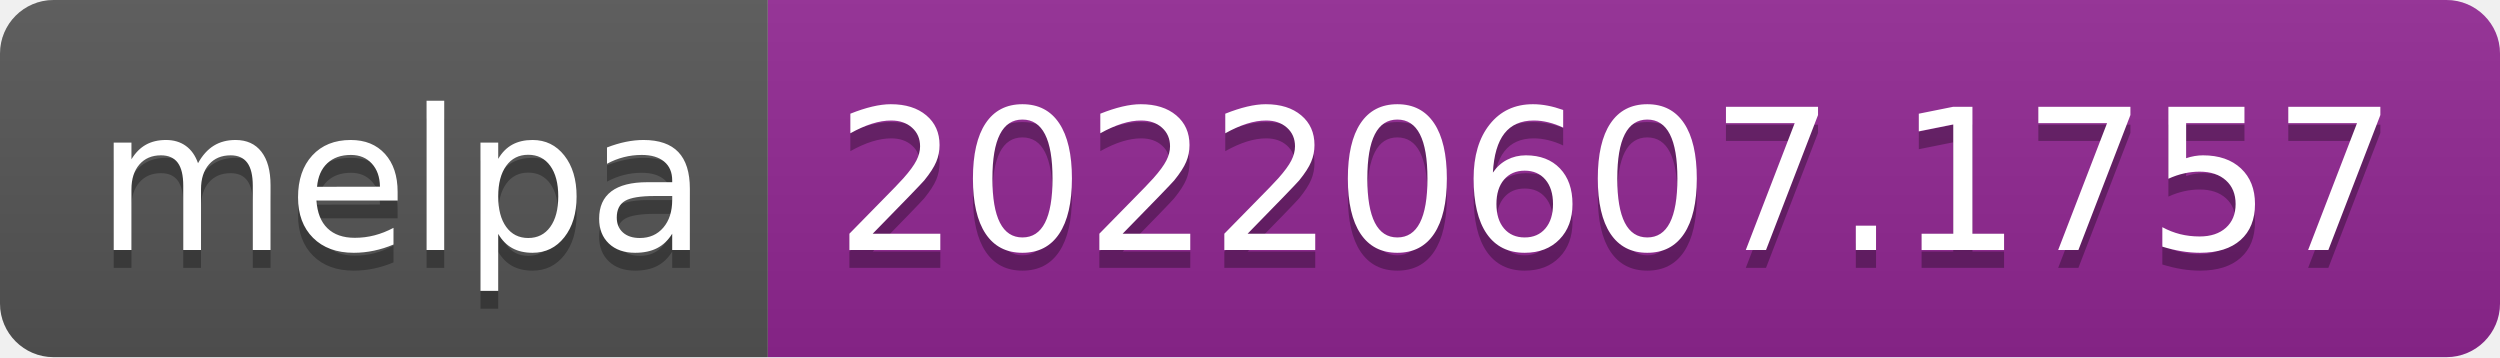
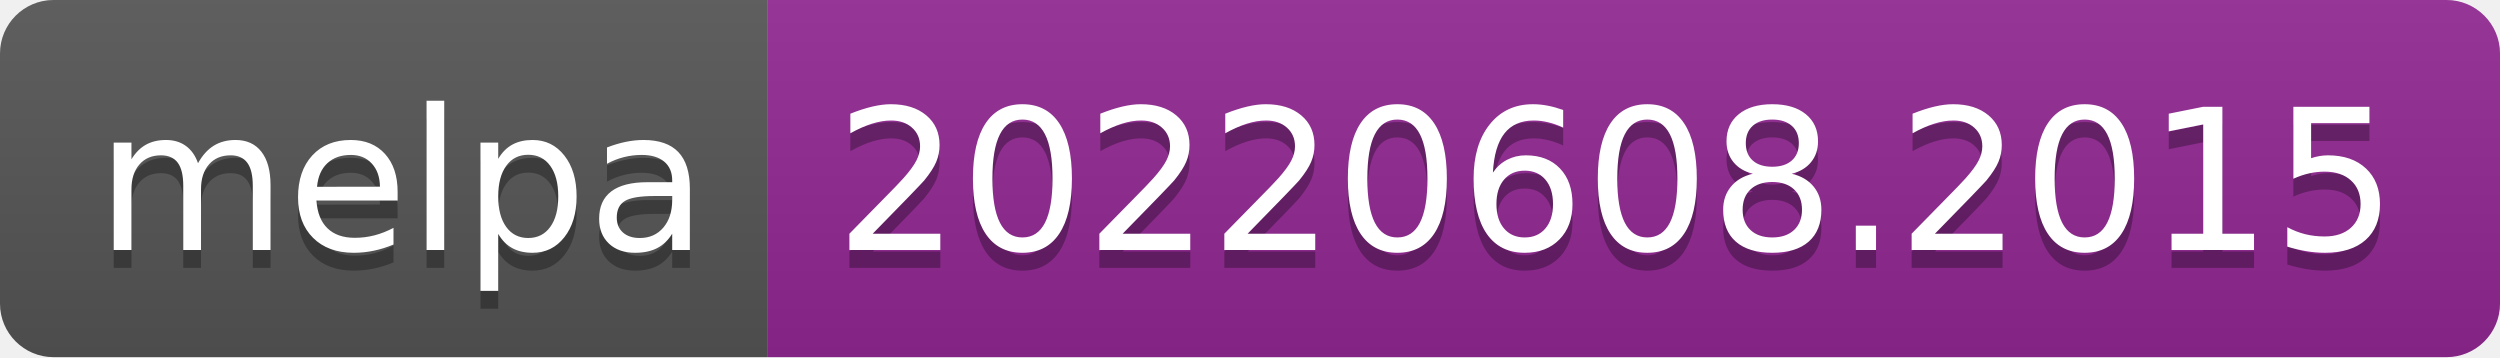
- <svg xmlns="http://www.w3.org/2000/svg" width="140" height="20" role="img" aria-label="melpa: 20220607.1757">
+ <svg xmlns="http://www.w3.org/2000/svg" width="140" height="20" role="img" aria-label="melpa: 20220608.2015">
  <linearGradient id="s" x2="0" y2="100%">
    <stop offset="0" stop-color="#bbb" stop-opacity=".1" />
    <stop offset="1" stop-opacity=".1" />
  </linearGradient>
  <clipPath id="r">
    <rect width="140" height="20" rx="3" fill="#fff" />
  </clipPath>
  <g clip-path="url(#r)">
    <rect width="43" height="20" fill="#555" />
    <rect x="43" width="97" height="20" fill="#922793" />
    <rect width="140" height="20" fill="url(#s)" />
  </g>
  <g fill="#fff" text-anchor="middle" font-family="Verdana,Geneva,DejaVu Sans,sans-serif" text-rendering="geometricPrecision" font-size="110">
    <text aria-hidden="true" x="225" y="150" fill="#010101" fill-opacity=".3" transform="scale(.1)" textLength="330">melpa</text>
    <text x="225" y="140" transform="scale(.1)" fill="#fff" textLength="330">melpa</text>
-     <text aria-hidden="true" x="905" y="150" fill="#010101" fill-opacity=".3" transform="scale(.1)" textLength="870">20220607.1757</text>
-     <text x="905" y="140" transform="scale(.1)" fill="#fff" textLength="870">20220607.1757</text>
+     <text aria-hidden="true" x="905" y="150" fill="#010101" fill-opacity=".3" transform="scale(.1)" textLength="870">20220608.2015</text>
+     <text x="905" y="140" transform="scale(.1)" fill="#fff" textLength="870">20220608.2015</text>
  </g>
</svg>
